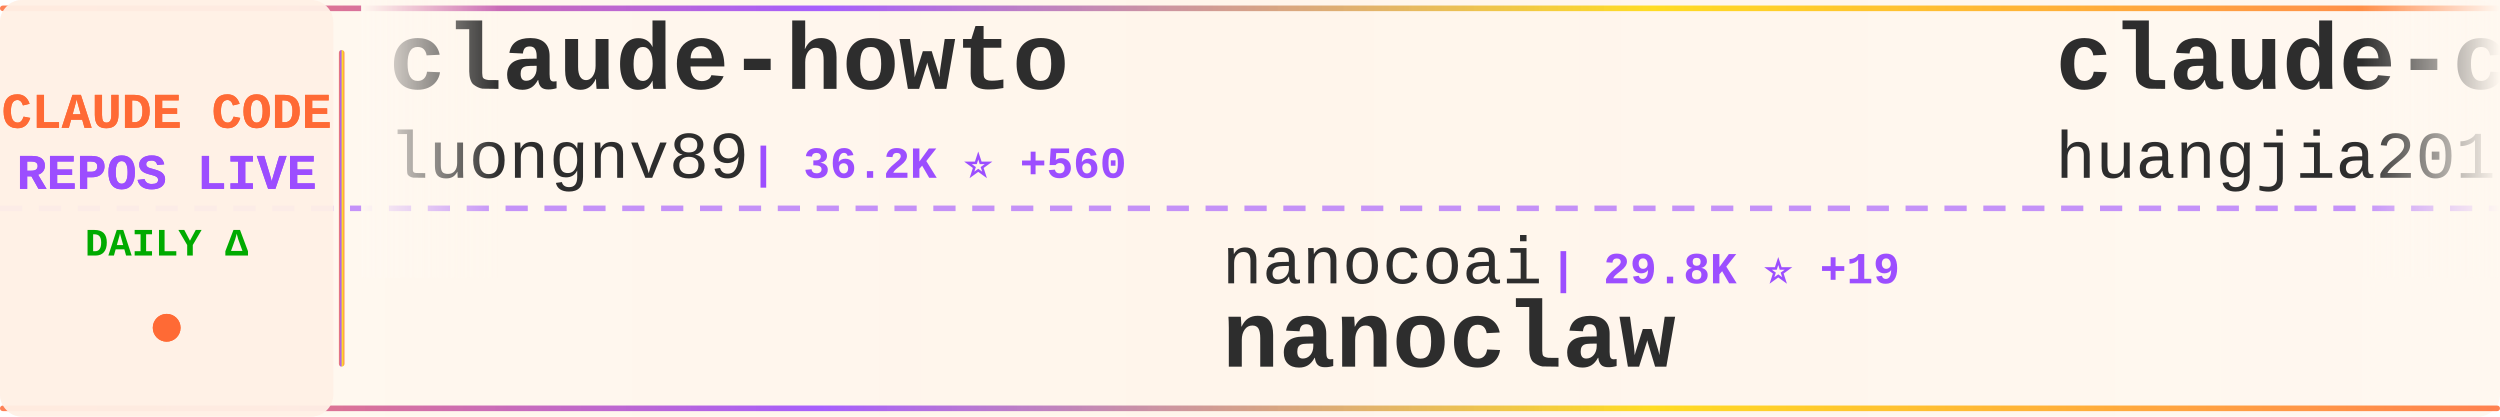
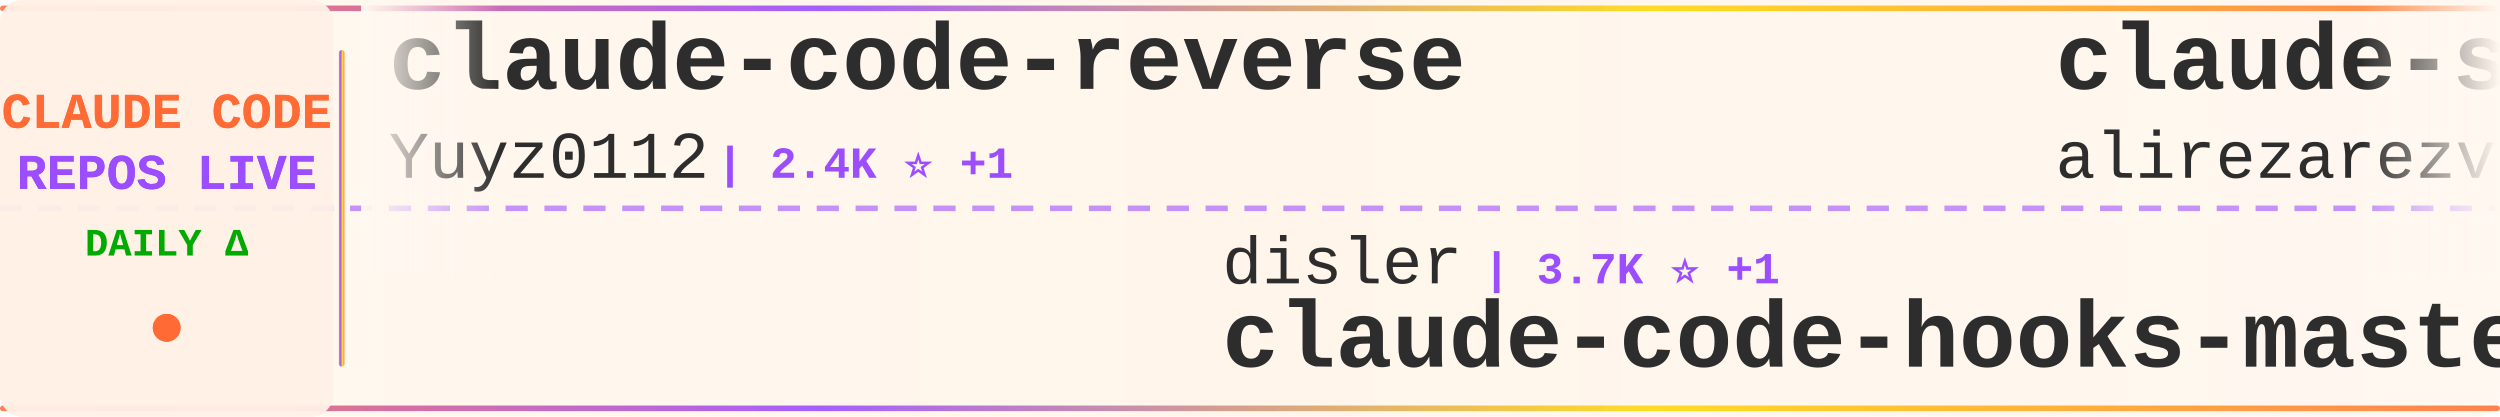
<svg xmlns="http://www.w3.org/2000/svg" width="900" height="150">
  <defs>
    <linearGradient id="tickerBg" x1="0%" y1="0%" x2="100%" y2="0%">
      <stop offset="0%" style="stop-color:#fff8f0;stop-opacity:0.98" />
      <stop offset="50%" style="stop-color:#fff5eb;stop-opacity:1" />
      <stop offset="100%" style="stop-color:#fff8f0;stop-opacity:0.98" />
    </linearGradient>
    <linearGradient id="borderGrad" x1="0%" y1="0%" x2="100%" y2="0%">
      <stop offset="0%" style="stop-color:#FF6B35;stop-opacity:0.85">
        <animate attributeName="stop-opacity" values="0.85;1;0.85" dur="2s" repeatCount="indefinite" />
      </stop>
      <stop offset="33%" style="stop-color:#9C4EFF;stop-opacity:0.9">
        <animate attributeName="stop-opacity" values="0.9;1;0.9" dur="2.2s" repeatCount="indefinite" />
      </stop>
      <stop offset="66%" style="stop-color:#FFD700;stop-opacity:0.85">
        <animate attributeName="stop-opacity" values="0.85;1;0.85" dur="1.8s" repeatCount="indefinite" />
      </stop>
      <stop offset="100%" style="stop-color:#FF6B35;stop-opacity:0.85">
        <animate attributeName="stop-opacity" values="0.85;1;0.85" dur="2s" repeatCount="indefinite" />
      </stop>
    </linearGradient>
    <filter id="textGlow">
      <feGaussianBlur stdDeviation="0.15" result="coloredBlur" />
      <feMerge>
        <feMergeNode in="coloredBlur" />
        <feMergeNode in="SourceGraphic" />
      </feMerge>
    </filter>
    <filter id="metricGlow">
      <feGaussianBlur stdDeviation="0.2" result="coloredBlur" />
      <feMerge>
        <feMergeNode in="coloredBlur" />
        <feMergeNode in="SourceGraphic" />
      </feMerge>
    </filter>
    <linearGradient id="leftFade" x1="0%" y1="0%" x2="100%" y2="0%">
      <stop offset="0%" style="stop-color:#fff8f0;stop-opacity:1" />
      <stop offset="100%" style="stop-color:#fff8f0;stop-opacity:0" />
    </linearGradient>
    <linearGradient id="rightFade" x1="0%" y1="0%" x2="100%" y2="0%">
      <stop offset="0%" style="stop-color:#fff8f0;stop-opacity:0" />
      <stop offset="100%" style="stop-color:#fff8f0;stop-opacity:1" />
    </linearGradient>
  </defs>
  <rect width="900" height="150" fill="url(#tickerBg)" rx="8" />
  <rect x="0" y="2" width="900" height="2" fill="url(#borderGrad)" rx="1" />
  <rect x="0" y="146" width="900" height="2" fill="url(#borderGrad)" rx="1" />
  <line x1="0" y1="75" x2="900" y2="75" stroke="#9C4EFF" stroke-width="2" stroke-dasharray="8 6" opacity="0.6" />
  <rect x="0" y="0" width="120" height="150" fill="#fff0e6" opacity="0.95" rx="8" />
  <text x="60" y="46" font-family="'Courier New', monospace" font-size="18" font-weight="bold" fill="#FF6B35" text-anchor="middle" filter="url(#textGlow)">
    CLAUDE CODE
  </text>
  <text x="60" y="68" font-family="'Courier New', monospace" font-size="18" font-weight="bold" fill="#9C4EFF" text-anchor="middle" filter="url(#textGlow)">
    REPOS LIVE
  </text>
  <text x="60" y="92" font-family="'Courier New', monospace" font-size="14" font-weight="bold" fill="#00aa00" text-anchor="middle">
    DAILY Δ
  </text>
  <circle cx="60" cy="118" r="5" fill="#FF6B35" filter="url(#metricGlow)">
    <animate attributeName="r" values="4;6;4" dur="1.5s" repeatCount="indefinite" />
    <animate attributeName="opacity" values="0.6;1;0.6" dur="1.5s" repeatCount="indefinite" />
  </circle>
  <rect x="122" y="18" width="2" height="114" fill="url(#borderGrad)" rx="1" />
  <clipPath id="tickerClip">
    <rect x="130" y="0" width="770" height="150" />
  </clipPath>
  <g clip-path="url(#tickerClip)">
    <g id="tickerItems">
      <animateTransform attributeName="transform" attributeType="XML" type="translate" from="0 0" to="-3000 0" dur="54s" repeatCount="indefinite" />
      <g transform="translate(0, 0)">
-         <text x="140" y="32" font-family="'Courier New', monospace" font-size="34" font-weight="bold" fill="#2d2d2d">claude-howto</text>
-         <text x="140" y="64" font-family="'Courier New', monospace" font-size="24" font-weight="normal" fill="#2d2d2d" opacity="1.0">luongnv89</text>
-         <text x="270" y="64" font-family="'Courier New', monospace" font-size="16" font-weight="bold" fill="#9C4EFF"> | 36.2K ⭐ +560</text>
+         <text x="140" y="32" font-family="'Courier New', monospace" font-size="34" font-weight="bold" fill="#2d2d2d">claude-code-reverse</text>
+         <text x="140" y="64" font-family="'Courier New', monospace" font-size="24" font-weight="normal" fill="#2d2d2d" opacity="1.0">Yuyz0112</text>
+         <text x="258" y="64" font-family="'Courier New', monospace" font-size="16" font-weight="bold" fill="#9C4EFF"> | 2.4K ⭐ +1</text>
      </g>
      <g transform="translate(300, 0)">
-         <text x="140" y="102" font-family="'Courier New', monospace" font-size="24" font-weight="normal" fill="#2d2d2d" opacity="1.0">nanocoai</text>
-         <text x="258" y="102" font-family="'Courier New', monospace" font-size="16" font-weight="bold" fill="#9C4EFF"> | 29.8K ⭐ +19</text>
-         <text x="140" y="132" font-family="'Courier New', monospace" font-size="34" font-weight="bold" fill="#2d2d2d">nanoclaw</text>
+         <text x="140" y="102" font-family="'Courier New', monospace" font-size="24" font-weight="normal" fill="#2d2d2d" opacity="1.0">disler</text>
+         <text x="234" y="102" font-family="'Courier New', monospace" font-size="16" font-weight="bold" fill="#9C4EFF"> | 3.7K ⭐ +1</text>
+         <text x="140" y="132" font-family="'Courier New', monospace" font-size="34" font-weight="bold" fill="#2d2d2d">claude-code-hooks-master...</text>
      </g>
      <g transform="translate(600, 0)">
-         <text x="140" y="32" font-family="'Courier New', monospace" font-size="34" font-weight="bold" fill="#2d2d2d">claude-code-engineering</text>
-         <text x="140" y="64" font-family="'Courier New', monospace" font-size="24" font-weight="normal" fill="#2d2d2d" opacity="1.0">huangjia2019</text>
-         <text x="306" y="64" font-family="'Courier New', monospace" font-size="16" font-weight="bold" fill="#9C4EFF"> | 807 ⭐ +11</text>
+         <text x="140" y="32" font-family="'Courier New', monospace" font-size="34" font-weight="bold" fill="#2d2d2d">claude-skills</text>
+         <text x="140" y="64" font-family="'Courier New', monospace" font-size="24" font-weight="normal" fill="#2d2d2d" opacity="1.0">alirezarezvani</text>
+         <text x="330" y="64" font-family="'Courier New', monospace" font-size="16" font-weight="bold" fill="#9C4EFF"> | 17.6K ⭐ +118</text>
      </g>
      <g transform="translate(900, 0)">
-         <text x="140" y="102" font-family="'Courier New', monospace" font-size="24" font-weight="normal" fill="#2d2d2d" opacity="1.0">musistudio</text>
-         <text x="282" y="102" font-family="'Courier New', monospace" font-size="16" font-weight="bold" fill="#9C4EFF"> | 34.8K ⭐ +31</text>
-         <text x="140" y="132" font-family="'Courier New', monospace" font-size="34" font-weight="bold" fill="#2d2d2d">claude-code-router</text>
+         <text x="140" y="102" font-family="'Courier New', monospace" font-size="24" font-weight="normal" fill="#2d2d2d" opacity="1.0">fuergaosi233</text>
+         <text x="306" y="102" font-family="'Courier New', monospace" font-size="16" font-weight="bold" fill="#9C4EFF"> | 2.7K ⭐ +5</text>
+         <text x="140" y="132" font-family="'Courier New', monospace" font-size="34" font-weight="bold" fill="#2d2d2d">claude-code-proxy</text>
      </g>
      <g transform="translate(1200, 0)">
-         <text x="140" y="32" font-family="'Courier New', monospace" font-size="34" font-weight="bold" fill="#2d2d2d">claude-code-local</text>
-         <text x="140" y="64" font-family="'Courier New', monospace" font-size="24" font-weight="normal" fill="#2d2d2d" opacity="1.0">nicedreamzapp</text>
-         <text x="318" y="64" font-family="'Courier New', monospace" font-size="16" font-weight="bold" fill="#9C4EFF"> | 2.7K ⭐ +3</text>
+         <text x="140" y="32" font-family="'Courier New', monospace" font-size="34" font-weight="bold" fill="#2d2d2d">claude-code-source-code</text>
+         <text x="140" y="64" font-family="'Courier New', monospace" font-size="24" font-weight="normal" fill="#2d2d2d" opacity="1.0">777genius</text>
+         <text x="270" y="64" font-family="'Courier New', monospace" font-size="16" font-weight="bold" fill="#9C4EFF"> | 914 ⭐</text>
      </g>
      <g transform="translate(1500, 0)">
-         <text x="140" y="102" font-family="'Courier New', monospace" font-size="24" font-weight="normal" fill="#2d2d2d" opacity="1.0">FlorianBruniaux</text>
-         <text x="342" y="102" font-family="'Courier New', monospace" font-size="16" font-weight="bold" fill="#9C4EFF"> | 4.8K ⭐ +27</text>
-         <text x="140" y="132" font-family="'Courier New', monospace" font-size="34" font-weight="bold" fill="#2d2d2d">claude-code-ultimate-gui...</text>
+         <text x="140" y="102" font-family="'Courier New', monospace" font-size="24" font-weight="normal" fill="#2d2d2d" opacity="1.0">KPR111</text>
+         <text x="234" y="102" font-family="'Courier New', monospace" font-size="16" font-weight="bold" fill="#9C4EFF"> | 18 ⭐</text>
+         <text x="140" y="132" font-family="'Courier New', monospace" font-size="34" font-weight="bold" fill="#2d2d2d">Claude-Code</text>
      </g>
      <g transform="translate(1800, 0)">
-         <text x="140" y="32" font-family="'Courier New', monospace" font-size="34" font-weight="bold" fill="#2d2d2d">collection-claude-code-s...</text>
-         <text x="140" y="64" font-family="'Courier New', monospace" font-size="24" font-weight="normal" fill="#2d2d2d" opacity="1.0">chauncygu</text>
-         <text x="270" y="64" font-family="'Courier New', monospace" font-size="16" font-weight="bold" fill="#9C4EFF"> | 2.6K ⭐ +4</text>
+         <text x="140" y="32" font-family="'Courier New', monospace" font-size="34" font-weight="bold" fill="#2d2d2d">claude-code-sub-agents</text>
+         <text x="140" y="64" font-family="'Courier New', monospace" font-size="24" font-weight="normal" fill="#2d2d2d" opacity="1.0">lst97</text>
+         <text x="222" y="64" font-family="'Courier New', monospace" font-size="16" font-weight="bold" fill="#9C4EFF"> | 1.6K ⭐</text>
      </g>
      <g transform="translate(2100, 0)">
-         <text x="140" y="102" font-family="'Courier New', monospace" font-size="24" font-weight="normal" fill="#2d2d2d" opacity="1.0">lorryjovens-hub</text>
-         <text x="342" y="102" font-family="'Courier New', monospace" font-size="16" font-weight="bold" fill="#9C4EFF"> | 1.6K ⭐ +6</text>
-         <text x="140" y="132" font-family="'Courier New', monospace" font-size="34" font-weight="bold" fill="#2d2d2d">claude-code-rust</text>
+         <text x="140" y="102" font-family="'Courier New', monospace" font-size="24" font-weight="normal" fill="#2d2d2d" opacity="1.0">Alishahryar1</text>
+         <text x="306" y="102" font-family="'Courier New', monospace" font-size="16" font-weight="bold" fill="#9C4EFF"> | 33.4K ⭐ +211</text>
+         <text x="140" y="132" font-family="'Courier New', monospace" font-size="34" font-weight="bold" fill="#2d2d2d">free-claude-code</text>
      </g>
      <g transform="translate(2400, 0)">
-         <text x="140" y="32" font-family="'Courier New', monospace" font-size="34" font-weight="bold" fill="#2d2d2d">awesome-claude-code</text>
-         <text x="140" y="64" font-family="'Courier New', monospace" font-size="24" font-weight="normal" fill="#2d2d2d" opacity="1.0">jqueryscript</text>
-         <text x="306" y="64" font-family="'Courier New', monospace" font-size="16" font-weight="bold" fill="#9C4EFF"> | 415 ⭐ +3</text>
+         <text x="140" y="32" font-family="'Courier New', monospace" font-size="34" font-weight="bold" fill="#2d2d2d">CLIProxyAPI</text>
+         <text x="140" y="64" font-family="'Courier New', monospace" font-size="24" font-weight="normal" fill="#2d2d2d" opacity="1.0">router-for-me</text>
+         <text x="318" y="64" font-family="'Courier New', monospace" font-size="16" font-weight="bold" fill="#9C4EFF"> | 37.0K ⭐ +322</text>
      </g>
      <g transform="translate(2700, 0)">
-         <text x="140" y="102" font-family="'Courier New', monospace" font-size="24" font-weight="normal" fill="#2d2d2d" opacity="1.0">sugyan</text>
-         <text x="234" y="102" font-family="'Courier New', monospace" font-size="16" font-weight="bold" fill="#9C4EFF"> | 1.1K ⭐ +2</text>
-         <text x="140" y="132" font-family="'Courier New', monospace" font-size="34" font-weight="bold" fill="#2d2d2d">claude-code-webui</text>
+         <text x="140" y="102" font-family="'Courier New', monospace" font-size="24" font-weight="normal" fill="#2d2d2d" opacity="1.0">Chachamaru127</text>
+         <text x="318" y="102" font-family="'Courier New', monospace" font-size="16" font-weight="bold" fill="#9C4EFF"> | 2.7K ⭐ +12</text>
+         <text x="140" y="132" font-family="'Courier New', monospace" font-size="34" font-weight="bold" fill="#2d2d2d">claude-code-harness</text>
      </g>
      <g transform="translate(3000, 0)">
-         <text x="140" y="32" font-family="'Courier New', monospace" font-size="34" font-weight="bold" fill="#2d2d2d">claude-howto</text>
-         <text x="140" y="64" font-family="'Courier New', monospace" font-size="24" font-weight="normal" fill="#2d2d2d" opacity="1.0">luongnv89</text>
-         <text x="270" y="64" font-family="'Courier New', monospace" font-size="16" font-weight="bold" fill="#9C4EFF"> | 36.2K ⭐ +560</text>
+         <text x="140" y="32" font-family="'Courier New', monospace" font-size="34" font-weight="bold" fill="#2d2d2d">claude-code-reverse</text>
+         <text x="140" y="64" font-family="'Courier New', monospace" font-size="24" font-weight="normal" fill="#2d2d2d" opacity="1.0">Yuyz0112</text>
+         <text x="258" y="64" font-family="'Courier New', monospace" font-size="16" font-weight="bold" fill="#9C4EFF"> | 2.4K ⭐ +1</text>
      </g>
      <g transform="translate(3300, 0)">
-         <text x="140" y="102" font-family="'Courier New', monospace" font-size="24" font-weight="normal" fill="#2d2d2d" opacity="1.0">nanocoai</text>
-         <text x="258" y="102" font-family="'Courier New', monospace" font-size="16" font-weight="bold" fill="#9C4EFF"> | 29.8K ⭐ +19</text>
-         <text x="140" y="132" font-family="'Courier New', monospace" font-size="34" font-weight="bold" fill="#2d2d2d">nanoclaw</text>
+         <text x="140" y="102" font-family="'Courier New', monospace" font-size="24" font-weight="normal" fill="#2d2d2d" opacity="1.0">disler</text>
+         <text x="234" y="102" font-family="'Courier New', monospace" font-size="16" font-weight="bold" fill="#9C4EFF"> | 3.7K ⭐ +1</text>
+         <text x="140" y="132" font-family="'Courier New', monospace" font-size="34" font-weight="bold" fill="#2d2d2d">claude-code-hooks-master...</text>
      </g>
      <g transform="translate(3600, 0)">
-         <text x="140" y="32" font-family="'Courier New', monospace" font-size="34" font-weight="bold" fill="#2d2d2d">claude-code-engineering</text>
-         <text x="140" y="64" font-family="'Courier New', monospace" font-size="24" font-weight="normal" fill="#2d2d2d" opacity="1.0">huangjia2019</text>
-         <text x="306" y="64" font-family="'Courier New', monospace" font-size="16" font-weight="bold" fill="#9C4EFF"> | 807 ⭐ +11</text>
+         <text x="140" y="32" font-family="'Courier New', monospace" font-size="34" font-weight="bold" fill="#2d2d2d">claude-skills</text>
+         <text x="140" y="64" font-family="'Courier New', monospace" font-size="24" font-weight="normal" fill="#2d2d2d" opacity="1.0">alirezarezvani</text>
+         <text x="330" y="64" font-family="'Courier New', monospace" font-size="16" font-weight="bold" fill="#9C4EFF"> | 17.6K ⭐ +118</text>
      </g>
      <g transform="translate(3900, 0)">
-         <text x="140" y="102" font-family="'Courier New', monospace" font-size="24" font-weight="normal" fill="#2d2d2d" opacity="1.0">musistudio</text>
-         <text x="282" y="102" font-family="'Courier New', monospace" font-size="16" font-weight="bold" fill="#9C4EFF"> | 34.8K ⭐ +31</text>
-         <text x="140" y="132" font-family="'Courier New', monospace" font-size="34" font-weight="bold" fill="#2d2d2d">claude-code-router</text>
+         <text x="140" y="102" font-family="'Courier New', monospace" font-size="24" font-weight="normal" fill="#2d2d2d" opacity="1.0">fuergaosi233</text>
+         <text x="306" y="102" font-family="'Courier New', monospace" font-size="16" font-weight="bold" fill="#9C4EFF"> | 2.7K ⭐ +5</text>
+         <text x="140" y="132" font-family="'Courier New', monospace" font-size="34" font-weight="bold" fill="#2d2d2d">claude-code-proxy</text>
      </g>
    </g>
  </g>
  <rect x="130" y="0" width="50" height="100" fill="url(#leftFade)" />
  <rect x="850" y="0" width="50" height="100" fill="url(#rightFade)" />
</svg>
